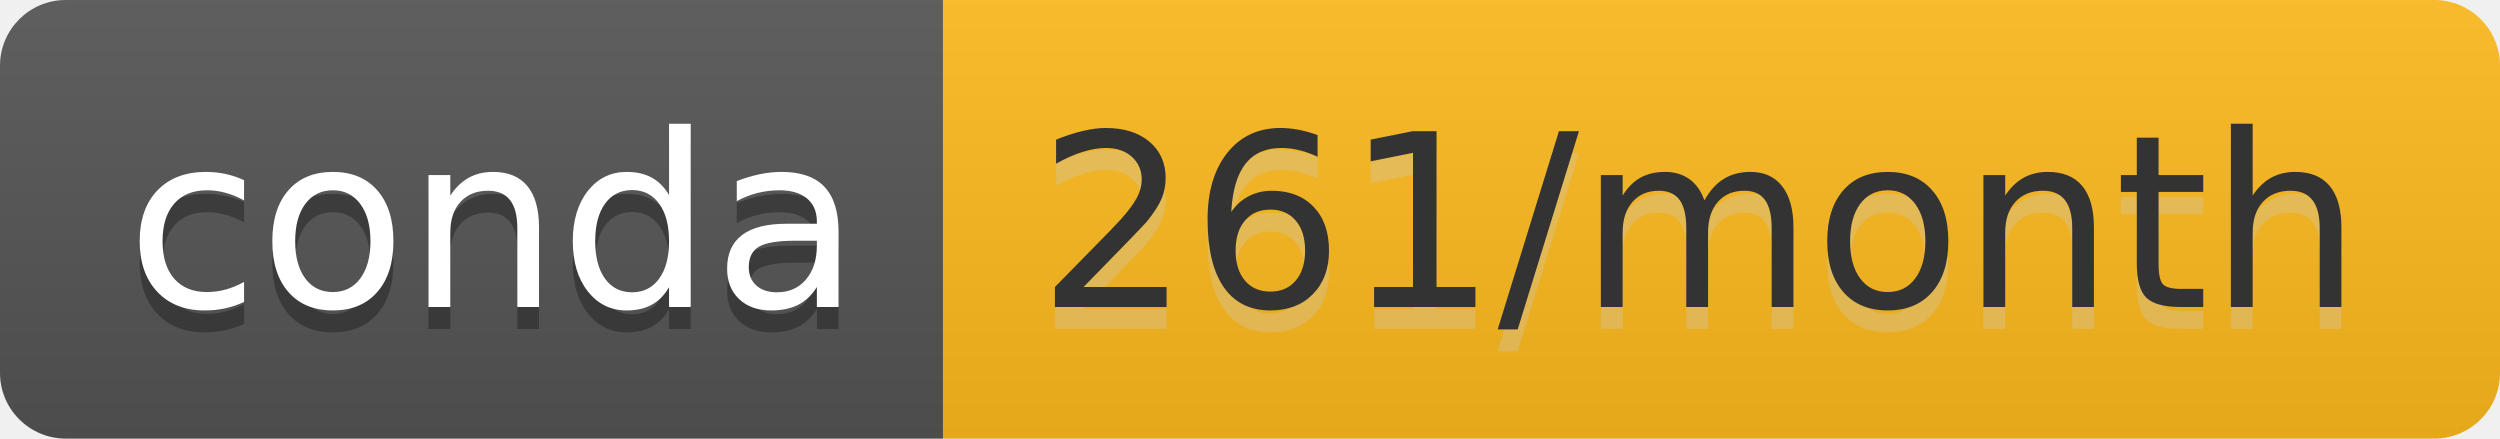
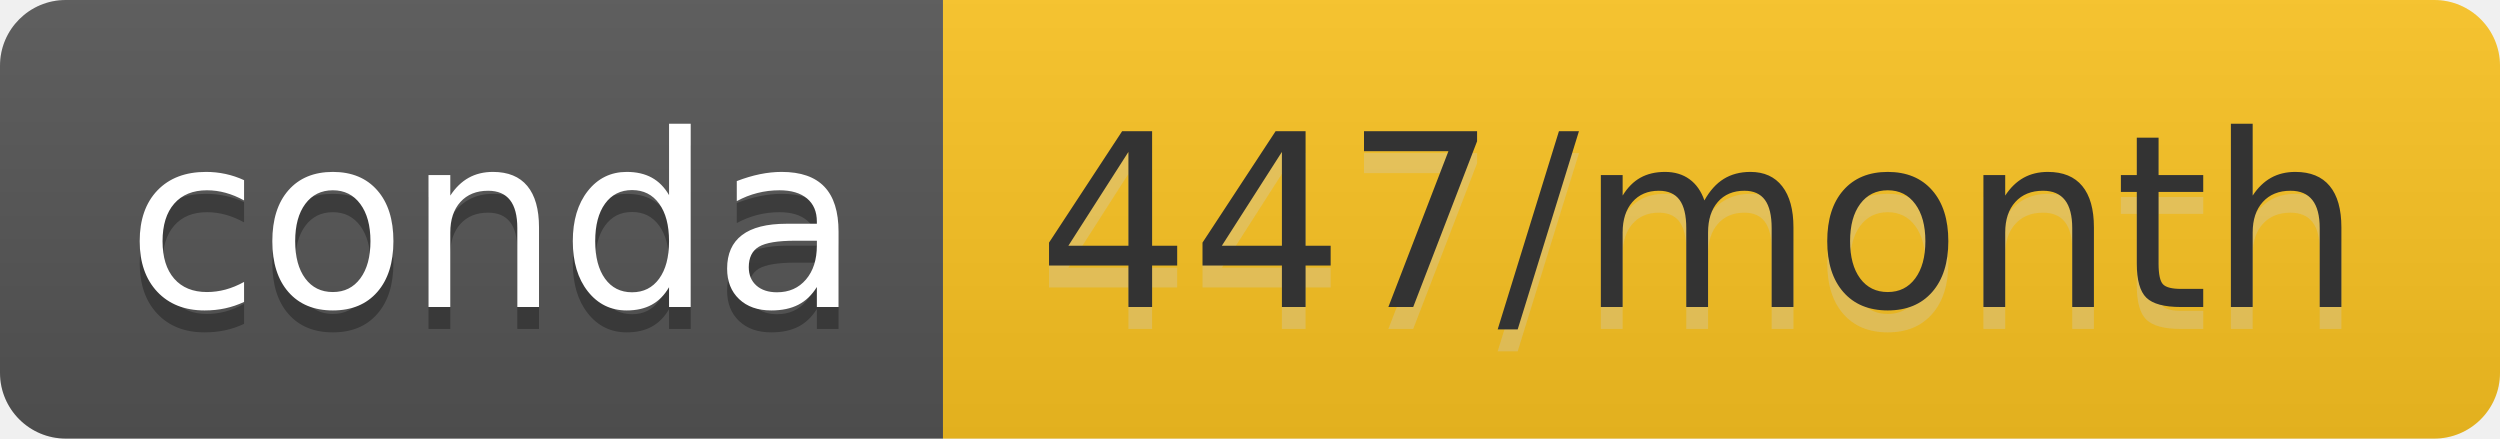
- <svg xmlns="http://www.w3.org/2000/svg" width="114" height="20" role="img" aria-label="conda: 261/month">
+ <svg xmlns="http://www.w3.org/2000/svg" width="114" height="20" role="img" aria-label="conda: 447/month">
  <linearGradient id="s" x2="0" y2="100%">
    <stop offset="0" stop-color="#bbb" stop-opacity=".1" />
    <stop offset="1" stop-opacity=".1" />
  </linearGradient>
  <clipPath id="r">
    <rect width="114" height="20" rx="3" fill="#fff" />
  </clipPath>
  <g clip-path="url(#r)">
    <rect width="43" height="20" fill="#555" />
-     <rect x="43" width="71" height="20" fill="#febb1d" />
+     <rect x="43" width="71" height="20" fill="#fcc421" />
    <rect width="114" height="20" fill="url(#s)" />
  </g>
  <g fill="#fff" text-anchor="middle" font-family="Verdana,Geneva,DejaVu Sans,sans-serif" text-rendering="geometricPrecision" font-size="110">
    <text aria-hidden="true" x="225" y="150" fill="#010101" fill-opacity=".3" transform="scale(.1)" textLength="330">conda</text>
    <text x="225" y="140" transform="scale(.1)" fill="#fff" textLength="330">conda</text>
-     <text aria-hidden="true" x="775" y="150" fill="#ccc" fill-opacity=".3" transform="scale(.1)" textLength="610">261/month</text>
-     <text x="775" y="140" transform="scale(.1)" fill="#333" textLength="610">261/month</text>
+     <text aria-hidden="true" x="775" y="150" fill="#ccc" fill-opacity=".3" transform="scale(.1)" textLength="610">447/month</text>
+     <text x="775" y="140" transform="scale(.1)" fill="#333" textLength="610">447/month</text>
  </g>
</svg>
